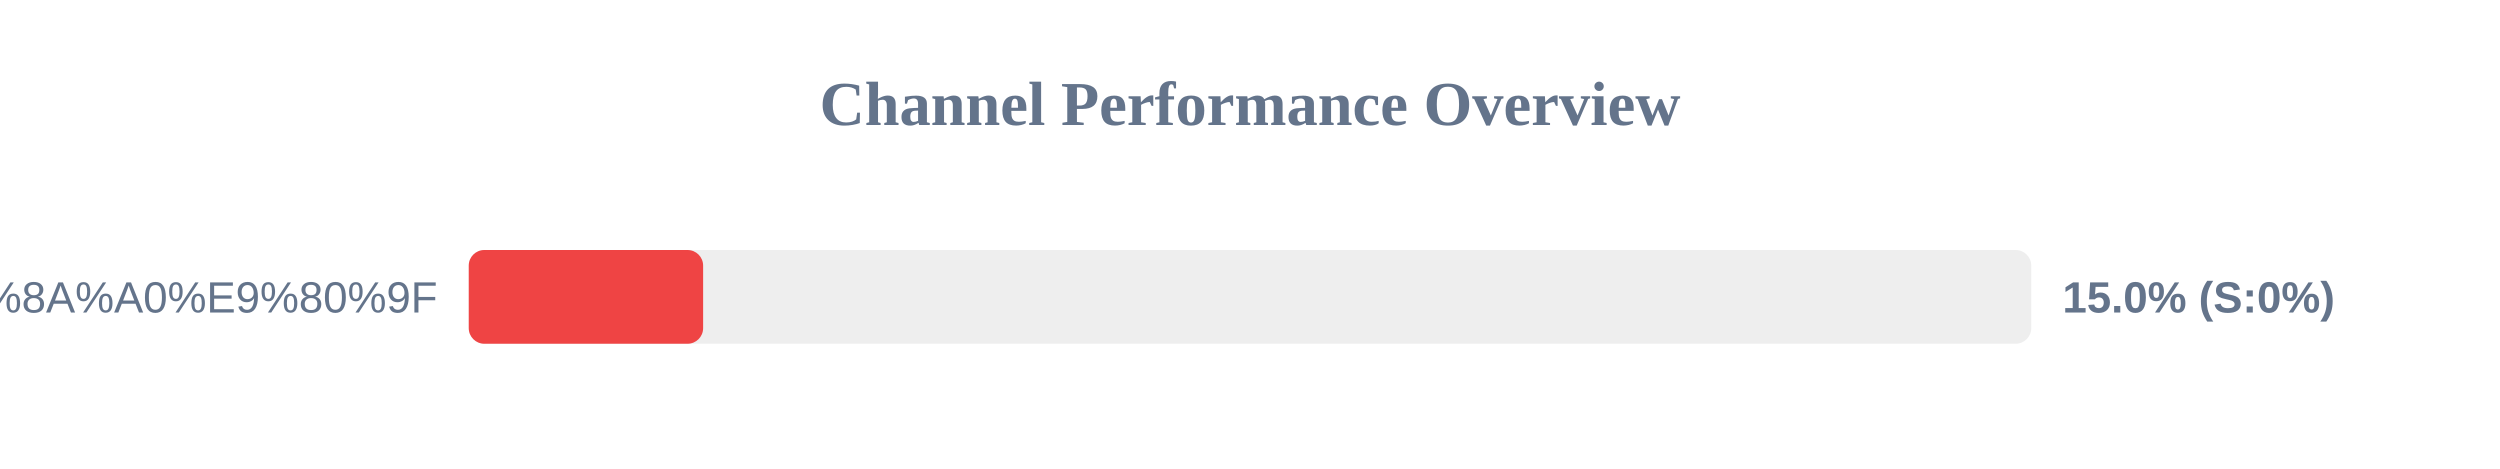
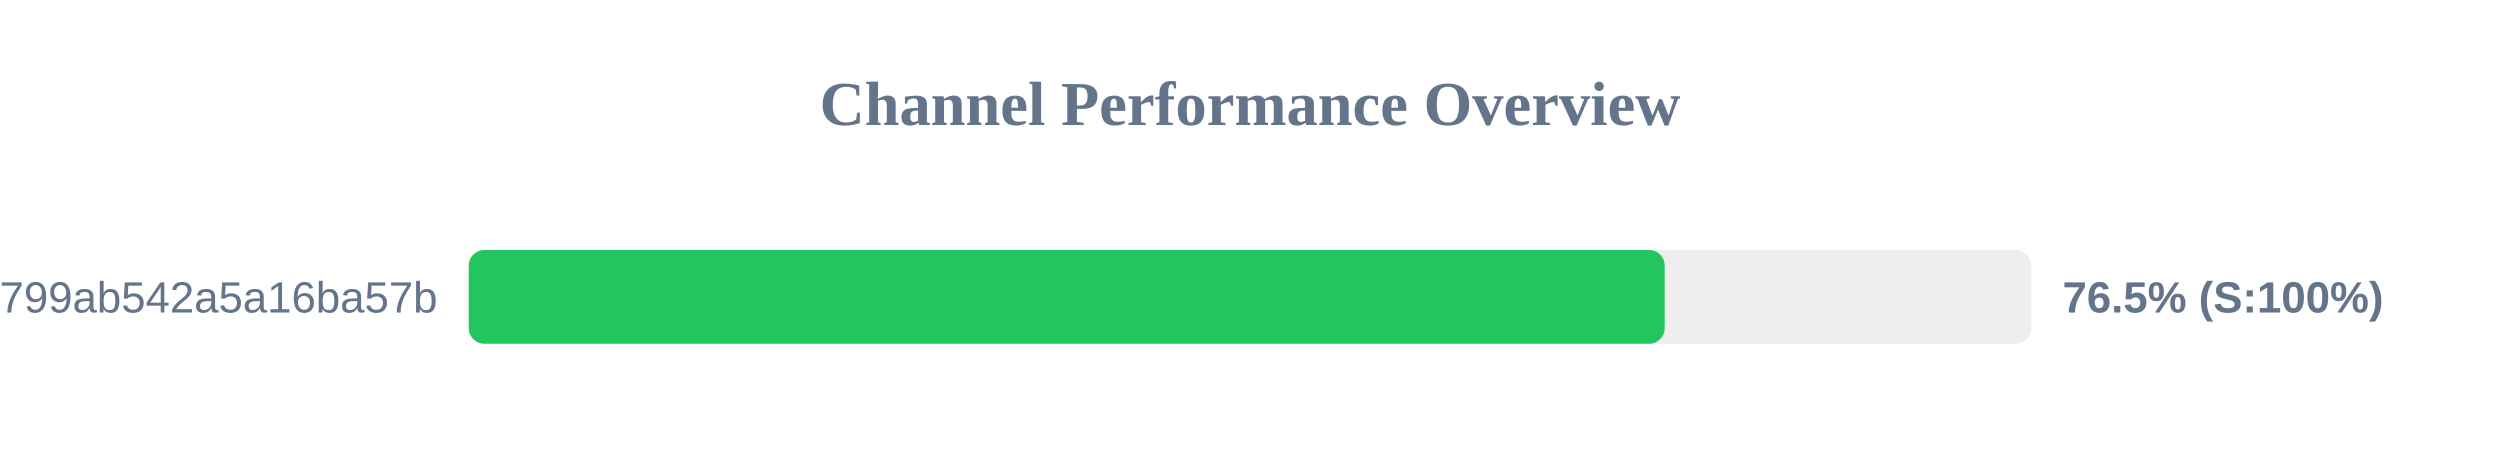
<svg xmlns="http://www.w3.org/2000/svg" width="800" height="150" version="1.1">
  <style>
        .row { font: 14px Arial; fill: #64748b; }
        .score { font: bold 14px Arial; fill: #64748b; }
    </style>
  <text x="400" y="40" text-anchor="middle" font-size="20px" font-weight="bold" fill="#64748b">Channel Performance Overview</text>
  <rect x="150" y="80" width="500" height="30" fill="#eee" rx="5" />
-   <rect x="150" y="80" width="75.0" height="30" fill="#ef4444" rx="5" />
-   <text x="140" y="100" text-anchor="end" class="row">subscribe?token=0c357b2b627d1bfee5ff50e9f2201598#Nova%E5%8A%A0%E9%80%9F</text>
-   <text x="660" y="100" text-anchor="start" class="score">15.0% (S:0%)</text>
+   <rect x="150" y="80" width="382.7" height="30" fill="#22c55e" rx="5" />
+   <text x="140" y="100" text-anchor="end" class="row">subscribe?token=1d6704a3418417799ab542a5a16ba57b</text>
+   <text x="660" y="100" text-anchor="start" class="score">76.5% (S:100%)</text>
</svg>
